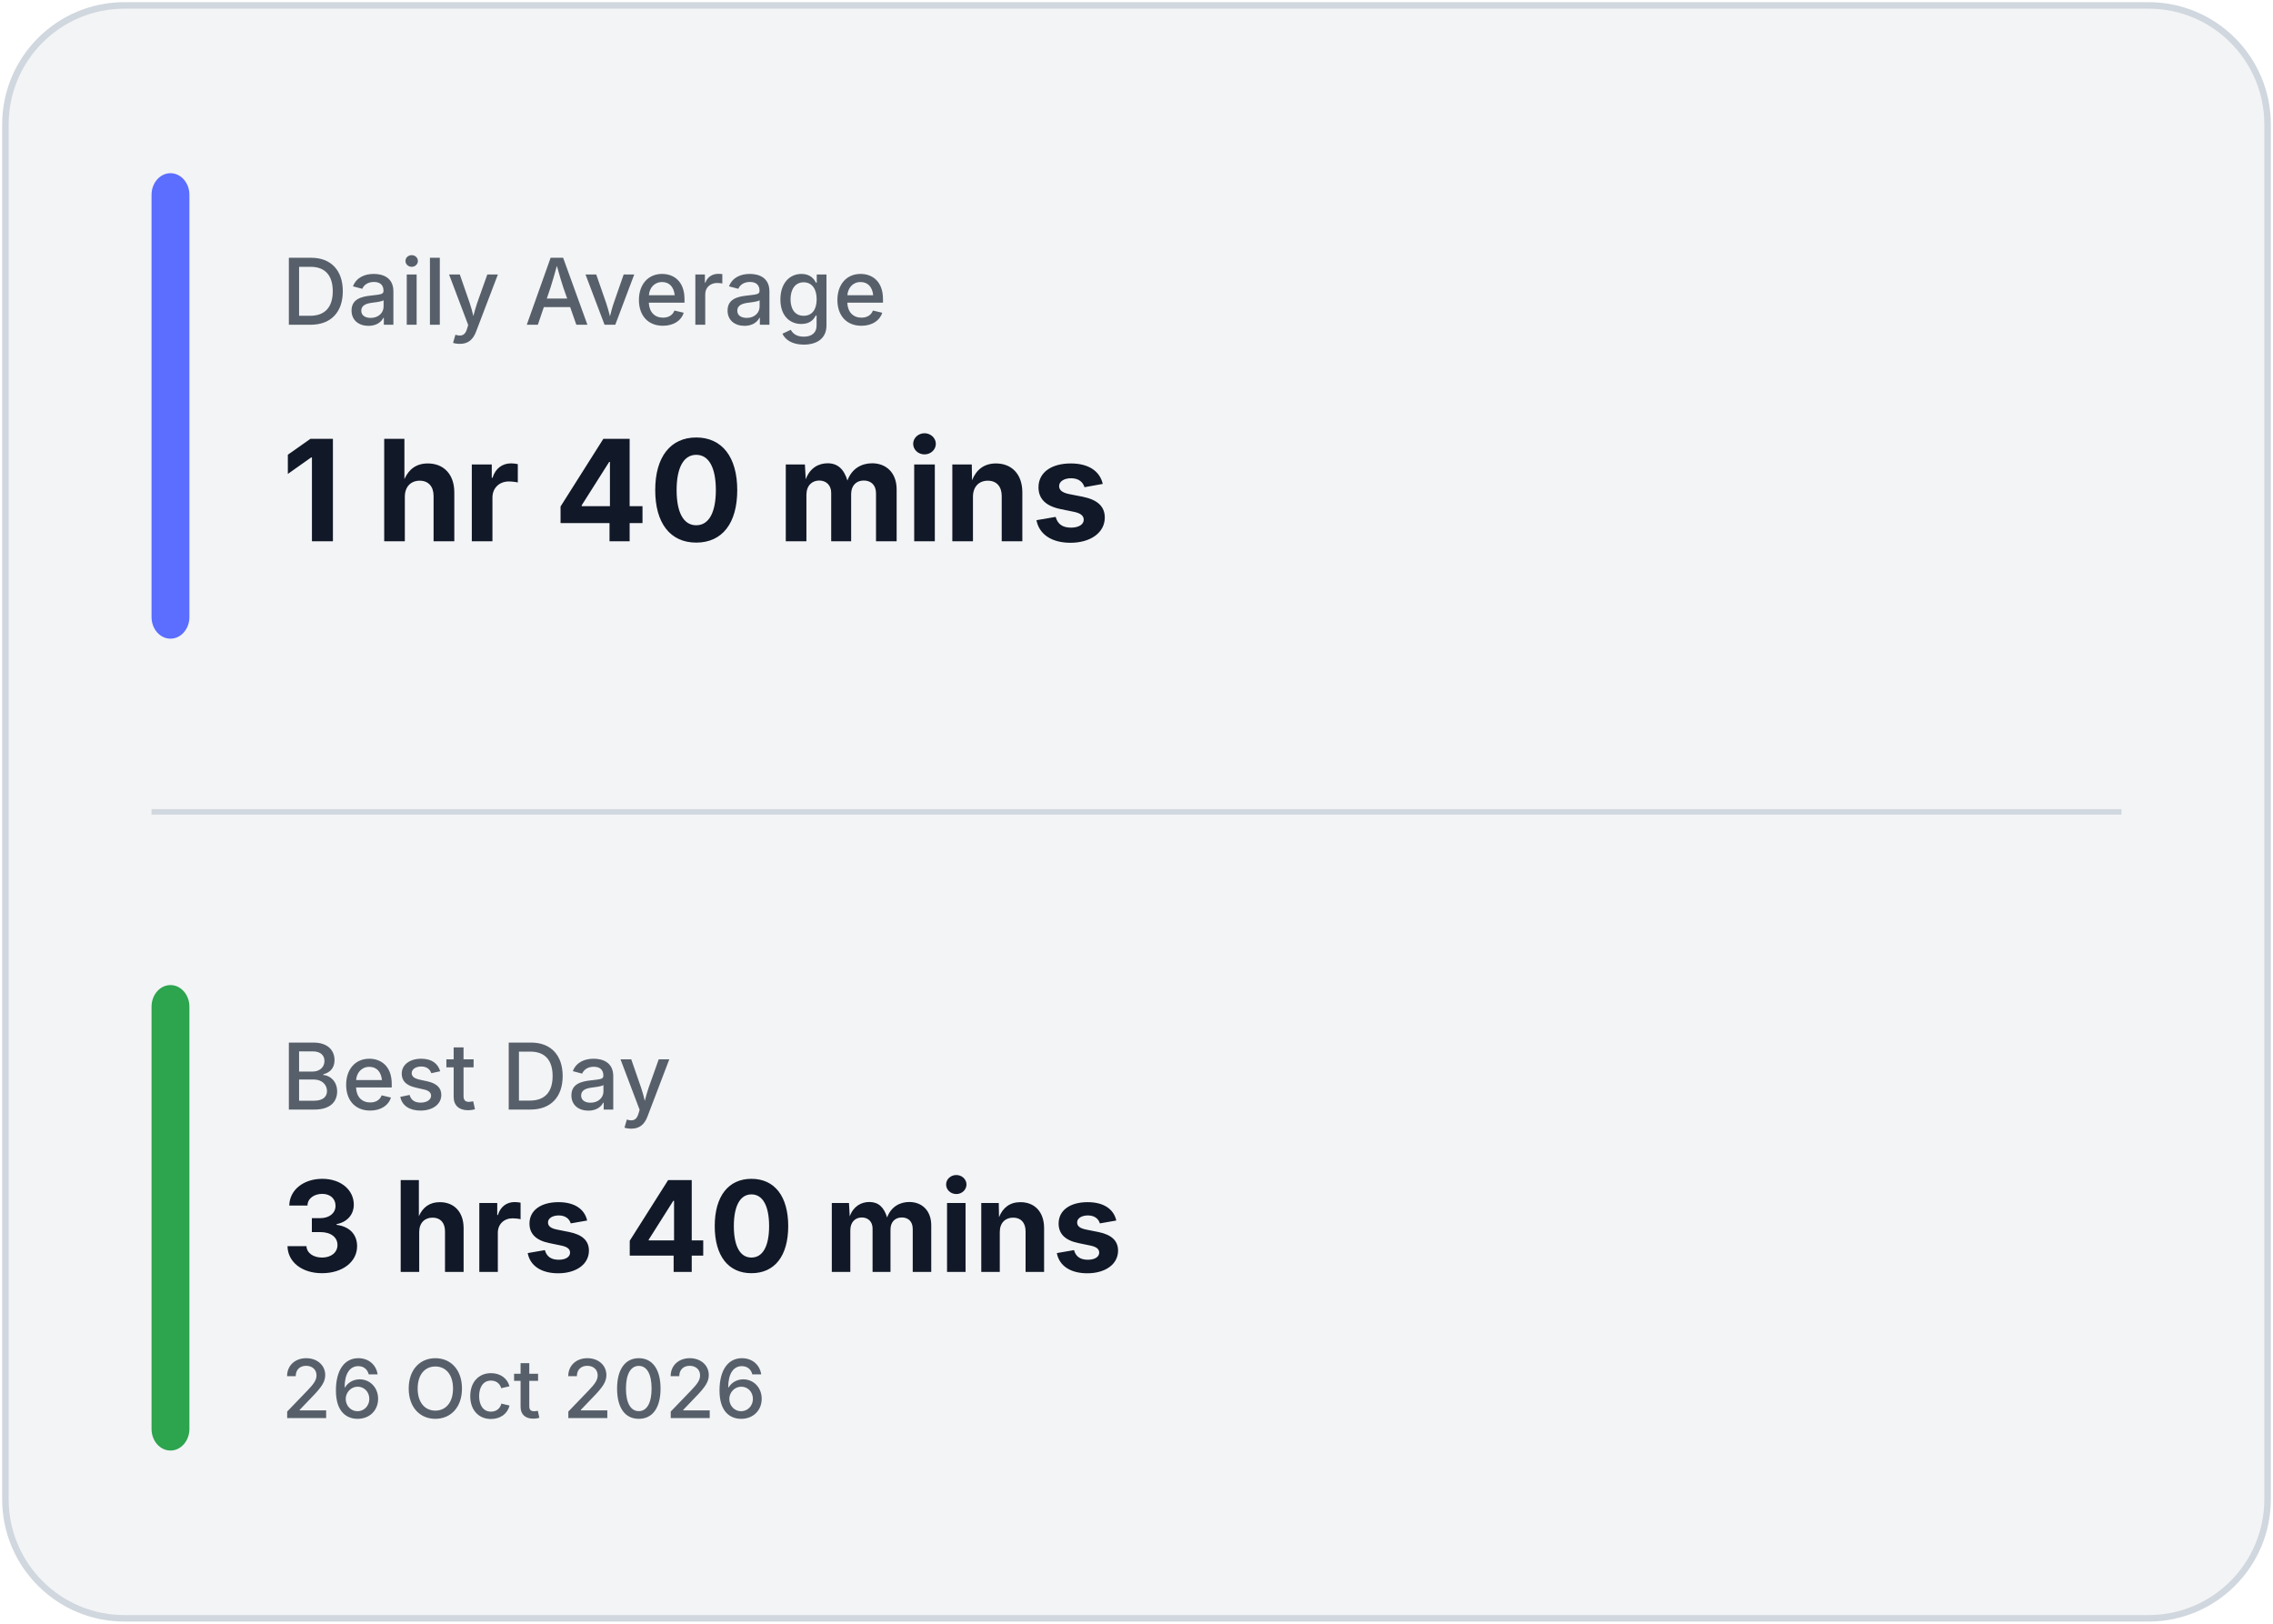
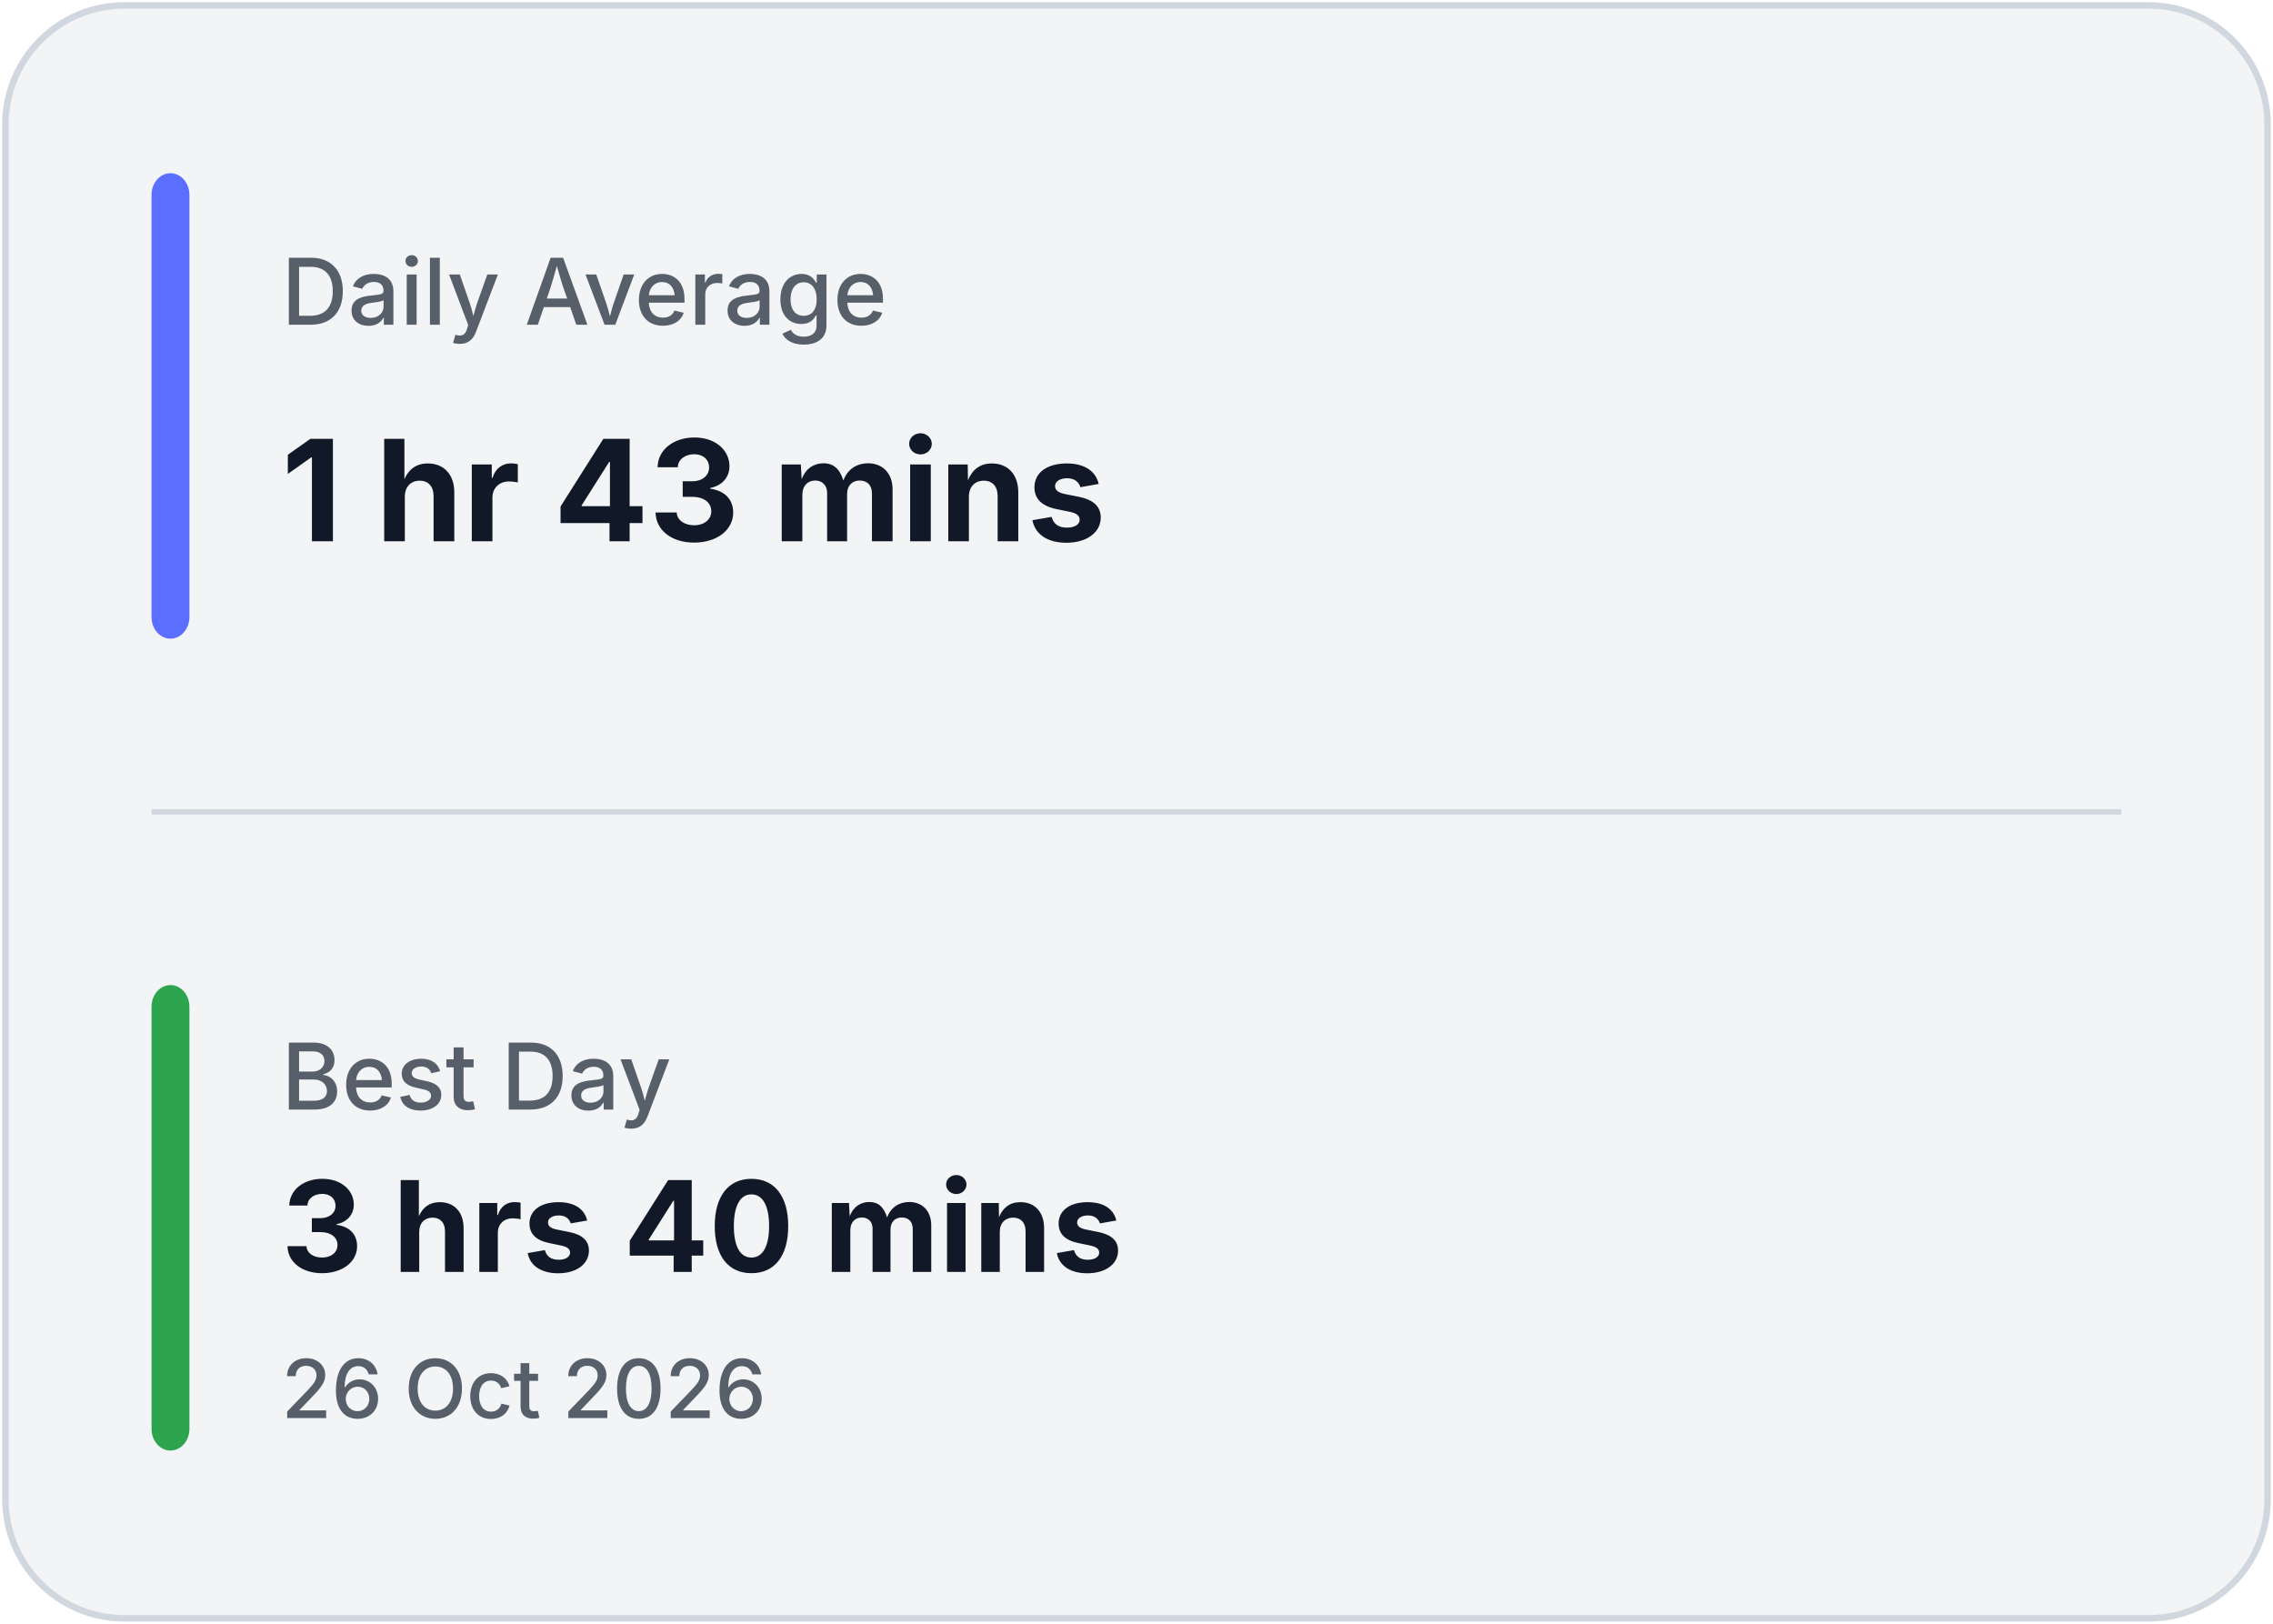
<svg xmlns="http://www.w3.org/2000/svg" width="420" height="300" viewBox="0 0 420 300" fill="none">
  <rect x="1" y="1" width="418" height="298" rx="22" fill="#F3F4F6" stroke="#D0D7DE" stroke-width="1.2" />
  <line x1="28" y1="150.0" x2="392" y2="150.0" stroke="#D0D7DE" stroke-width="1" />
  <rect x="28" y="32" width="7" height="86.0" rx="4" fill="#5B6EFF" />
  <rect x="28" y="182.0" width="7" height="86.0" rx="4" fill="#2DA44E" />
  <text x="52" y="60" fill="#57606A" font-family="Inter, Segoe UI, sans-serif" font-size="17" font-weight="500">
            Daily Average
        </text>
  <text x="52" y="100" fill="#111827" font-family="Inter, Segoe UI, sans-serif" font-size="26" font-weight="700">
-             1 hr 40 mins
+             1 hr 43 mins
        </text>
  <text x="52" y="205.0" fill="#57606A" font-family="Inter, Segoe UI, sans-serif" font-size="17" font-weight="500">
            Best Day
        </text>
  <text x="52" y="235.0" fill="#111827" font-family="Inter, Segoe UI, sans-serif" font-size="23.333" font-weight="700">
            3 hrs 40 mins
        </text>
  <text x="52" y="262.0" fill="#57606A" font-family="Inter, Segoe UI, sans-serif" font-size="15" font-weight="500">
            26 Oct 2026
        </text>
</svg>
